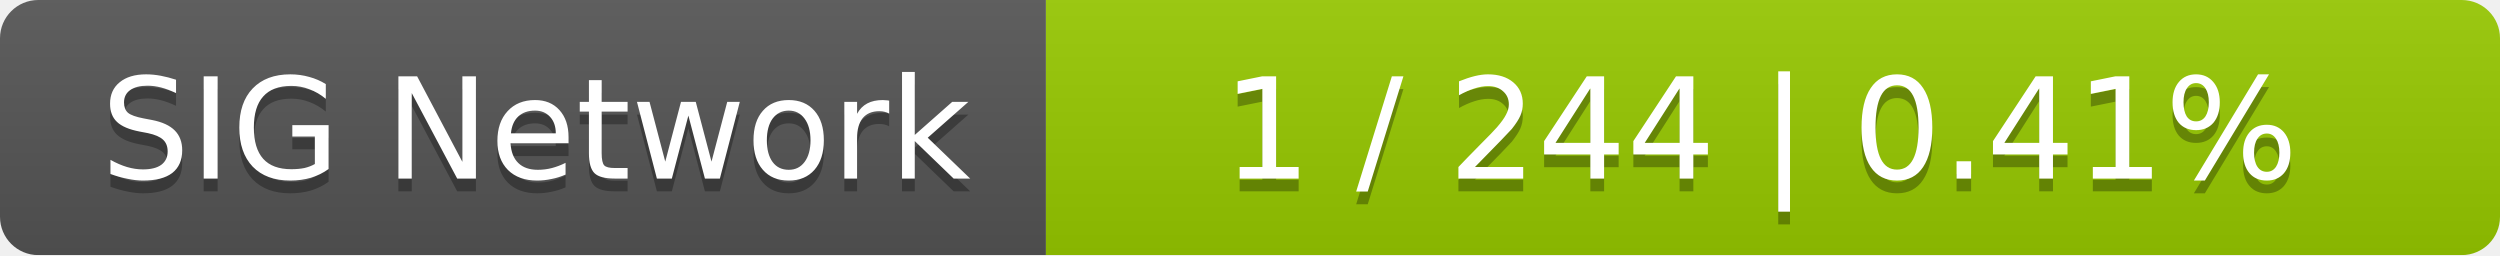
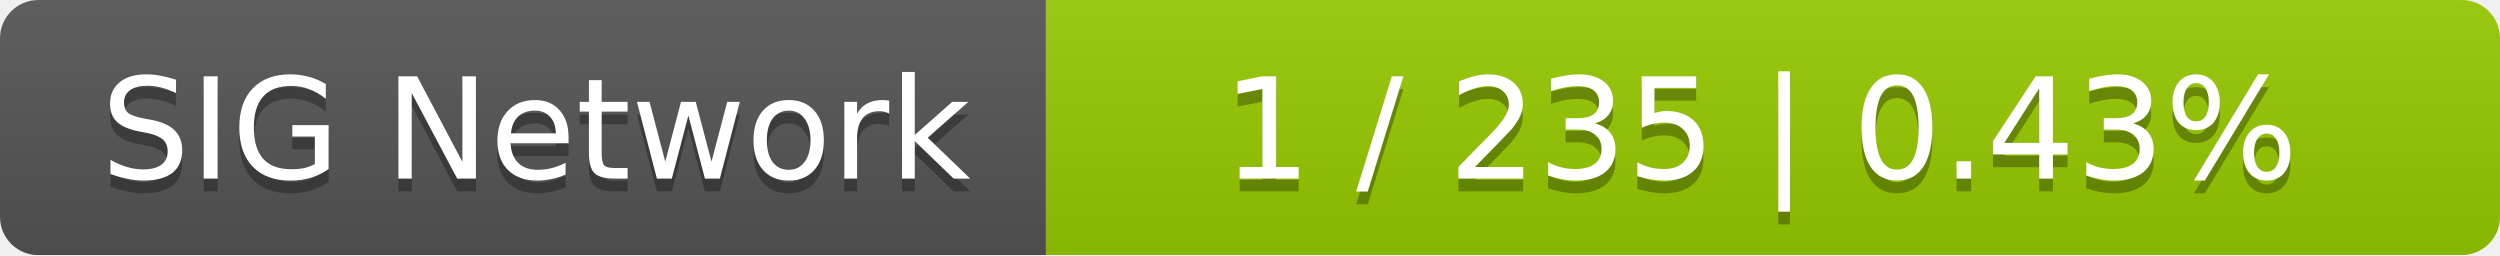
<svg xmlns="http://www.w3.org/2000/svg" width="196" height="20">
  <linearGradient id="smooth" x2="0" y2="100%">
    <stop offset="0" stop-color="#bbb" stop-opacity=".1" />
    <stop offset="1" stop-opacity=".1" />
  </linearGradient>
  <mask id="round">
    <rect width="196" height="20" rx="3" fill="#fff" />
  </mask>
  <g mask="url(#round)">
    <rect width="82" height="20" fill="#555" />
    <rect x="82" width="114" height="20" fill="#97ca00" />
    <rect width="196" height="20" fill="url(#smooth)" />
  </g>
  <g fill="#fff" text-anchor="middle" font-family="DejaVu Sans,Verdana,Geneva,sans-serif" font-size="11">
    <text x="42" y="15" fill="#010101" fill-opacity=".3">SIG Network</text>
    <text x="42" y="14">SIG Network</text>
-     <text x="138" y="15" fill="#010101" fill-opacity=".3">1 / 244    |    0.41%</text>
-     <text x="138" y="14">1 / 244    |    0.41%</text>
+     <text x="138" y="15" fill="#010101" fill-opacity=".3">1 / 235    |    0.43%</text>
+     <text x="138" y="14">1 / 235    |    0.43%</text>
  </g>
</svg>
